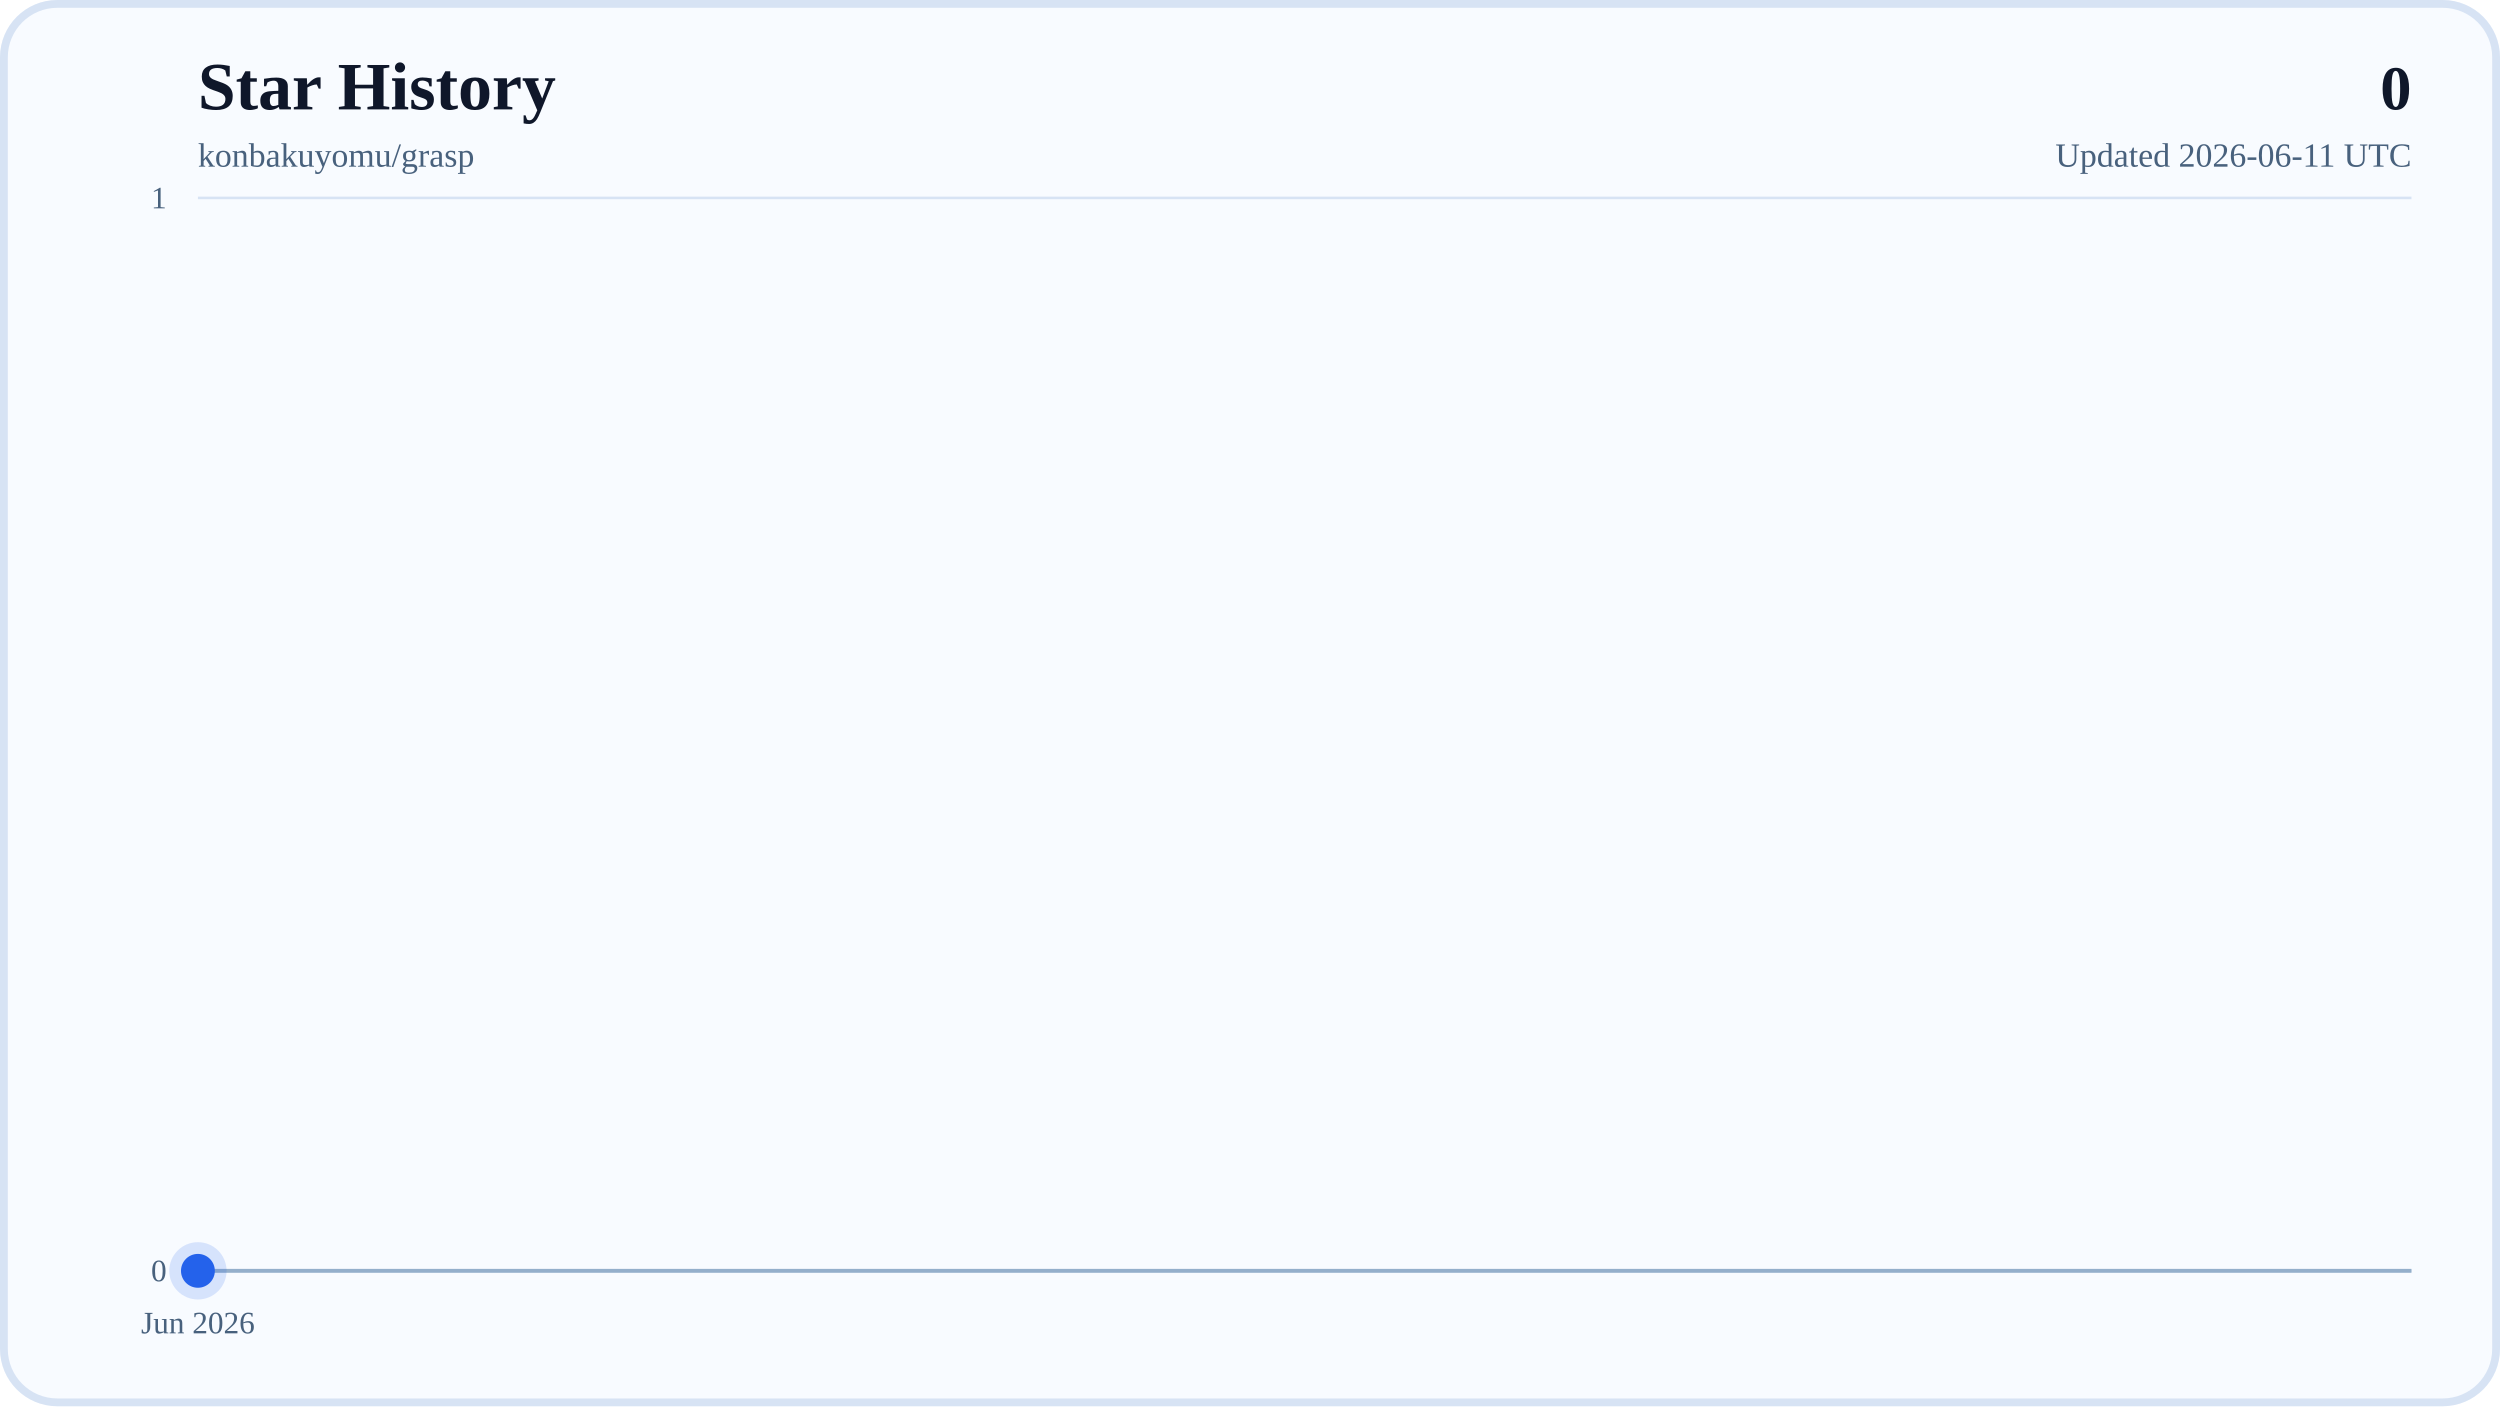
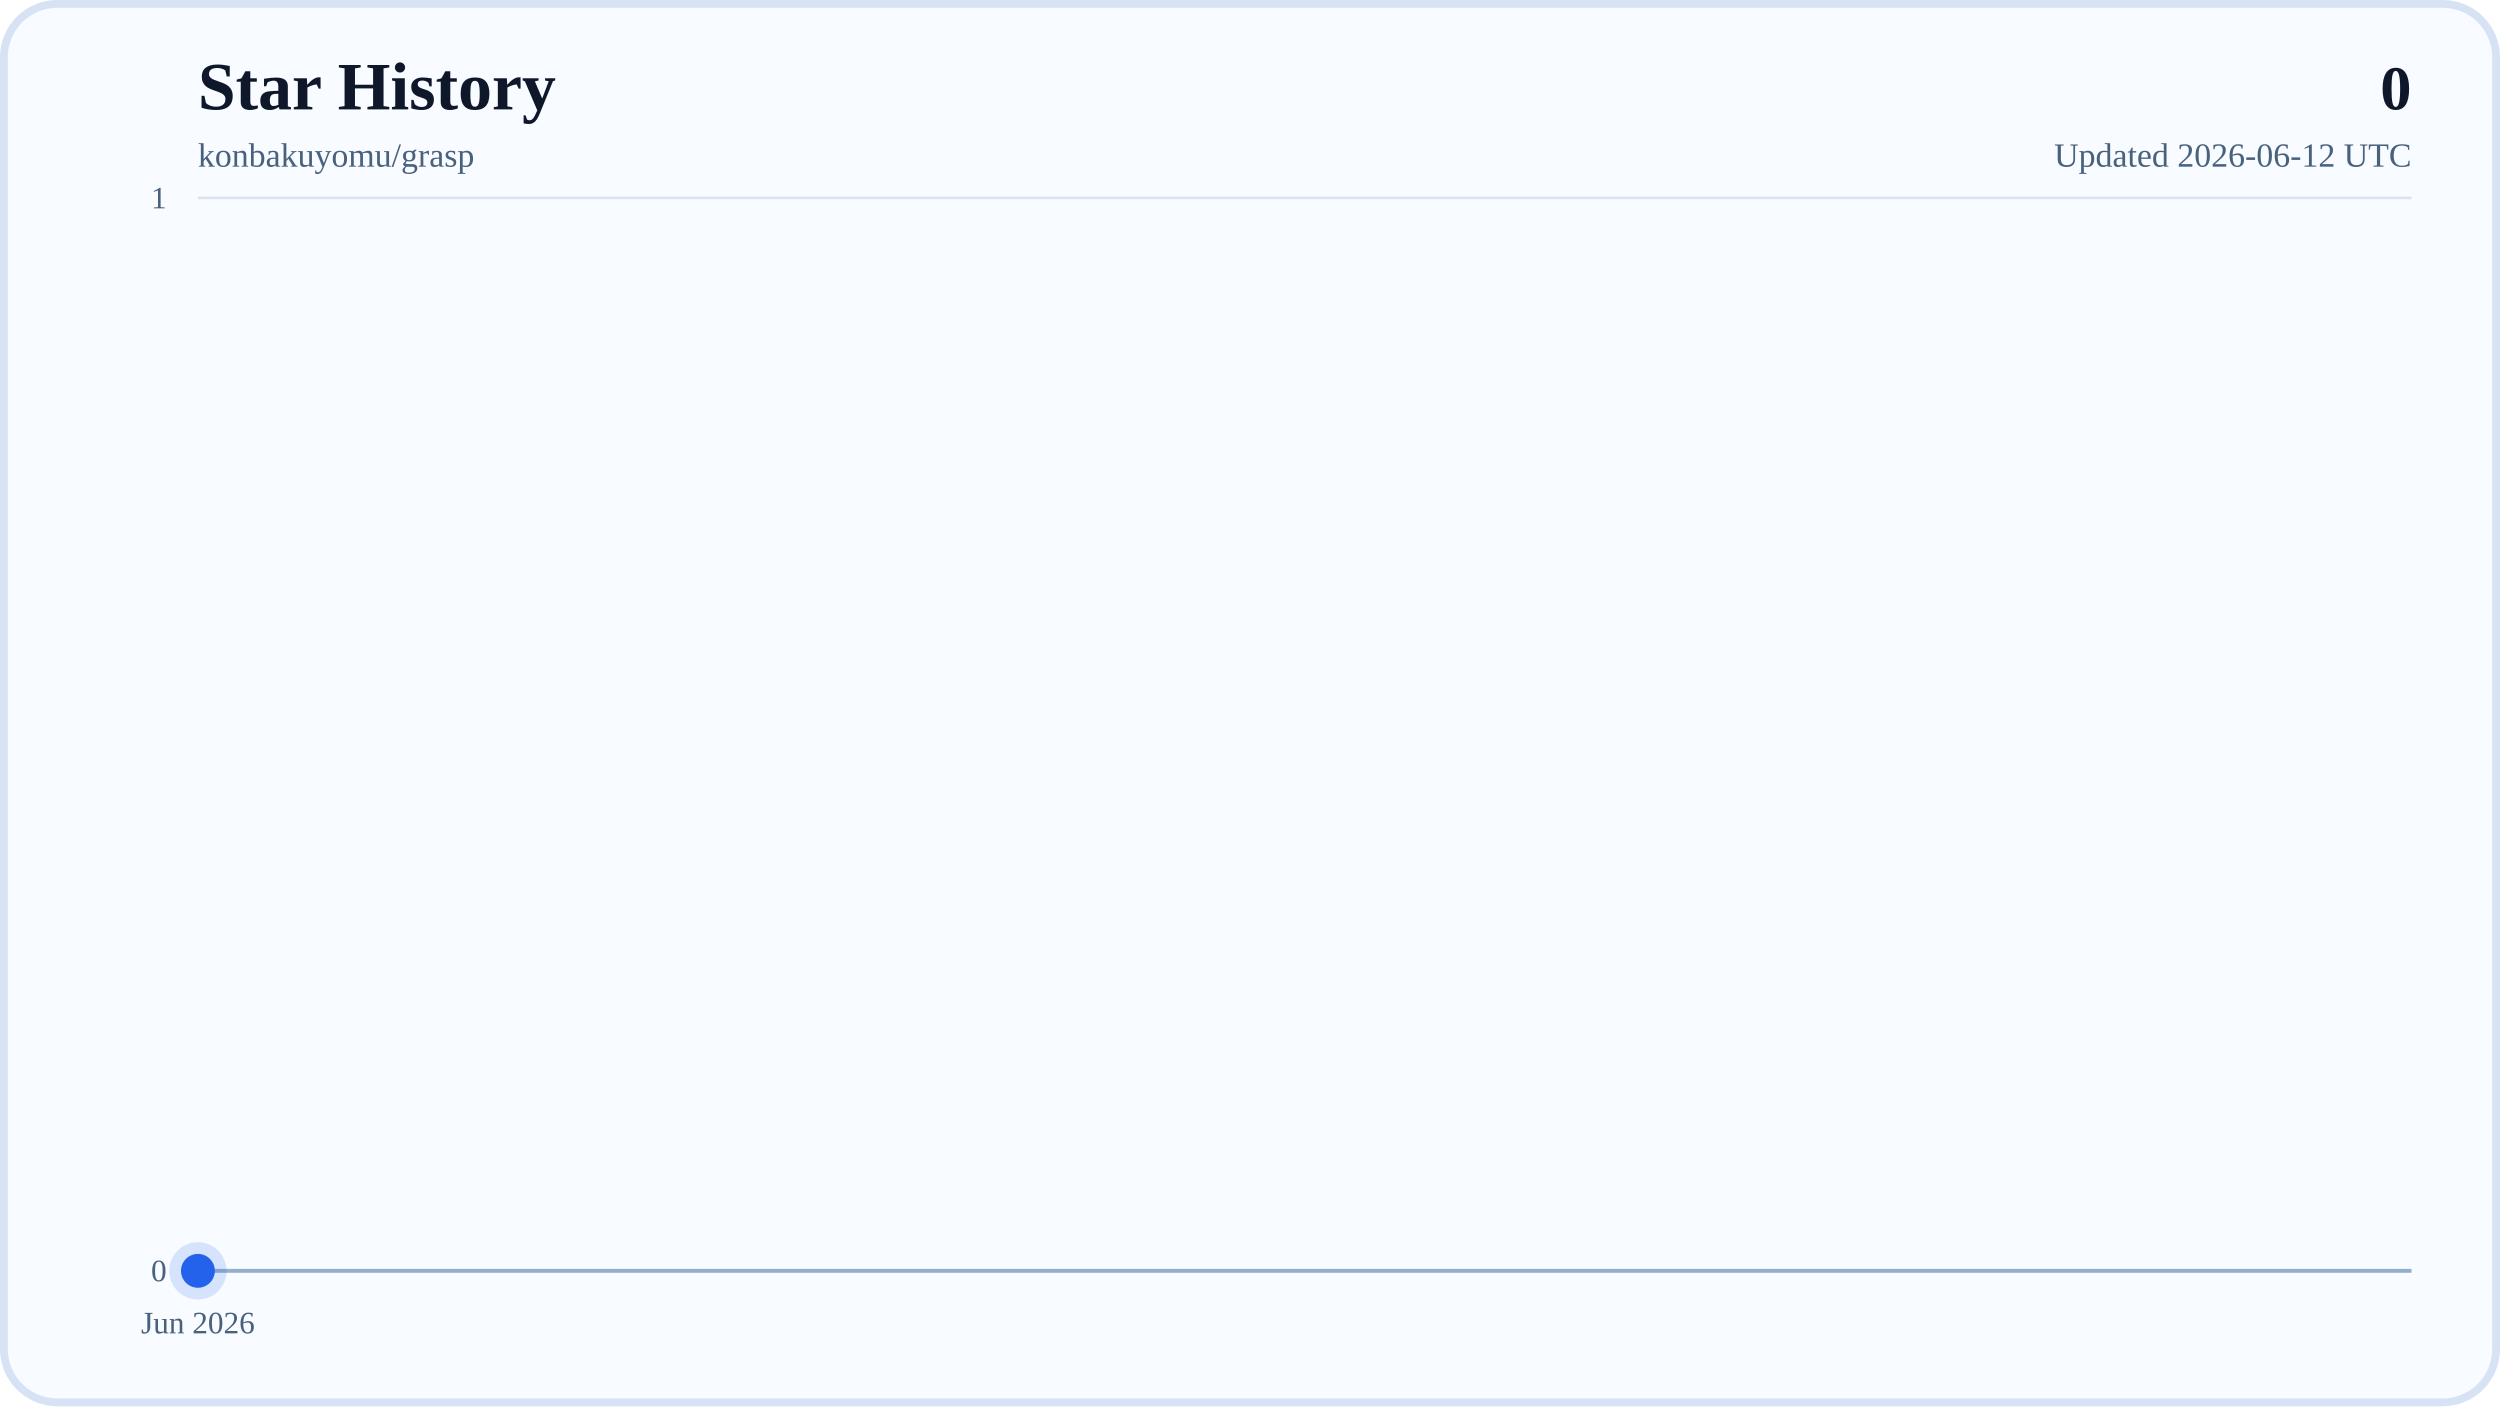
<svg xmlns="http://www.w3.org/2000/svg" width="960" height="540" viewBox="0 0 960 540" role="img" aria-labelledby="title desc">
  <defs>
    <linearGradient id="areaFill" x1="0" y1="0" x2="0" y2="1">
      <stop offset="0%" stop-color="#38BDF8" stop-opacity="0.28" />
      <stop offset="100%" stop-color="#38BDF8" stop-opacity="0.04" />
    </linearGradient>
    <linearGradient id="lineStroke" x1="0" y1="0" x2="1" y2="0">
      <stop offset="0%" stop-color="#0EA5E9" />
      <stop offset="100%" stop-color="#2563EB" />
    </linearGradient>
  </defs>
  <rect x="0" y="0" width="960" height="540" rx="22" fill="#F8FBFF" />
  <rect x="1.5" y="1.5" width="957" height="537" rx="20.5" fill="none" stroke="#D7E3F4" stroke-width="3" />
  <text x="76" y="42" font-size="26" font-weight="700" fill="#0F172A">Star History</text>
  <text x="76" y="64" font-size="13" fill="#48617D">konbakuyomu/grasp</text>
  <text x="926" y="42" text-anchor="end" font-size="24" font-weight="700" fill="#0F172A">0</text>
-   <text x="926" y="64" text-anchor="end" font-size="13" fill="#48617D">Updated 2026-06-11 UTC</text>
+   <text x="926" y="64" text-anchor="end" font-size="13" fill="#48617D">Updated 2026-06-12 UTC</text>
  <line x1="76" y1="488" x2="926" y2="488" stroke="#D7E3F4" stroke-width="1" />
  <text x="64" y="492" text-anchor="end" font-size="12" fill="#48617D">0</text>
  <line x1="76" y1="76" x2="926" y2="76" stroke="#D7E3F4" stroke-width="1" />
  <text x="64" y="80" text-anchor="end" font-size="12" fill="#48617D">1</text>
  <line x1="76" y1="488" x2="926" y2="488" stroke="#94AFCB" stroke-width="1.5" />
  <line x1="76" y1="488" x2="76" y2="494" stroke="#B6C8DE" stroke-width="1" />
  <text x="76" y="512" text-anchor="middle" font-size="12" fill="#48617D">Jun 2026</text>
  <polygon points="76,488 76,488 926,488" fill="url(#areaFill)" />
  <polyline points="76,488" fill="none" stroke="url(#lineStroke)" stroke-width="4" stroke-linecap="round" stroke-linejoin="round" />
  <circle cx="76" cy="488" r="6.5" fill="#2563EB" />
  <circle cx="76" cy="488" r="11" fill="#2563EB" fill-opacity="0.16" />
</svg>
